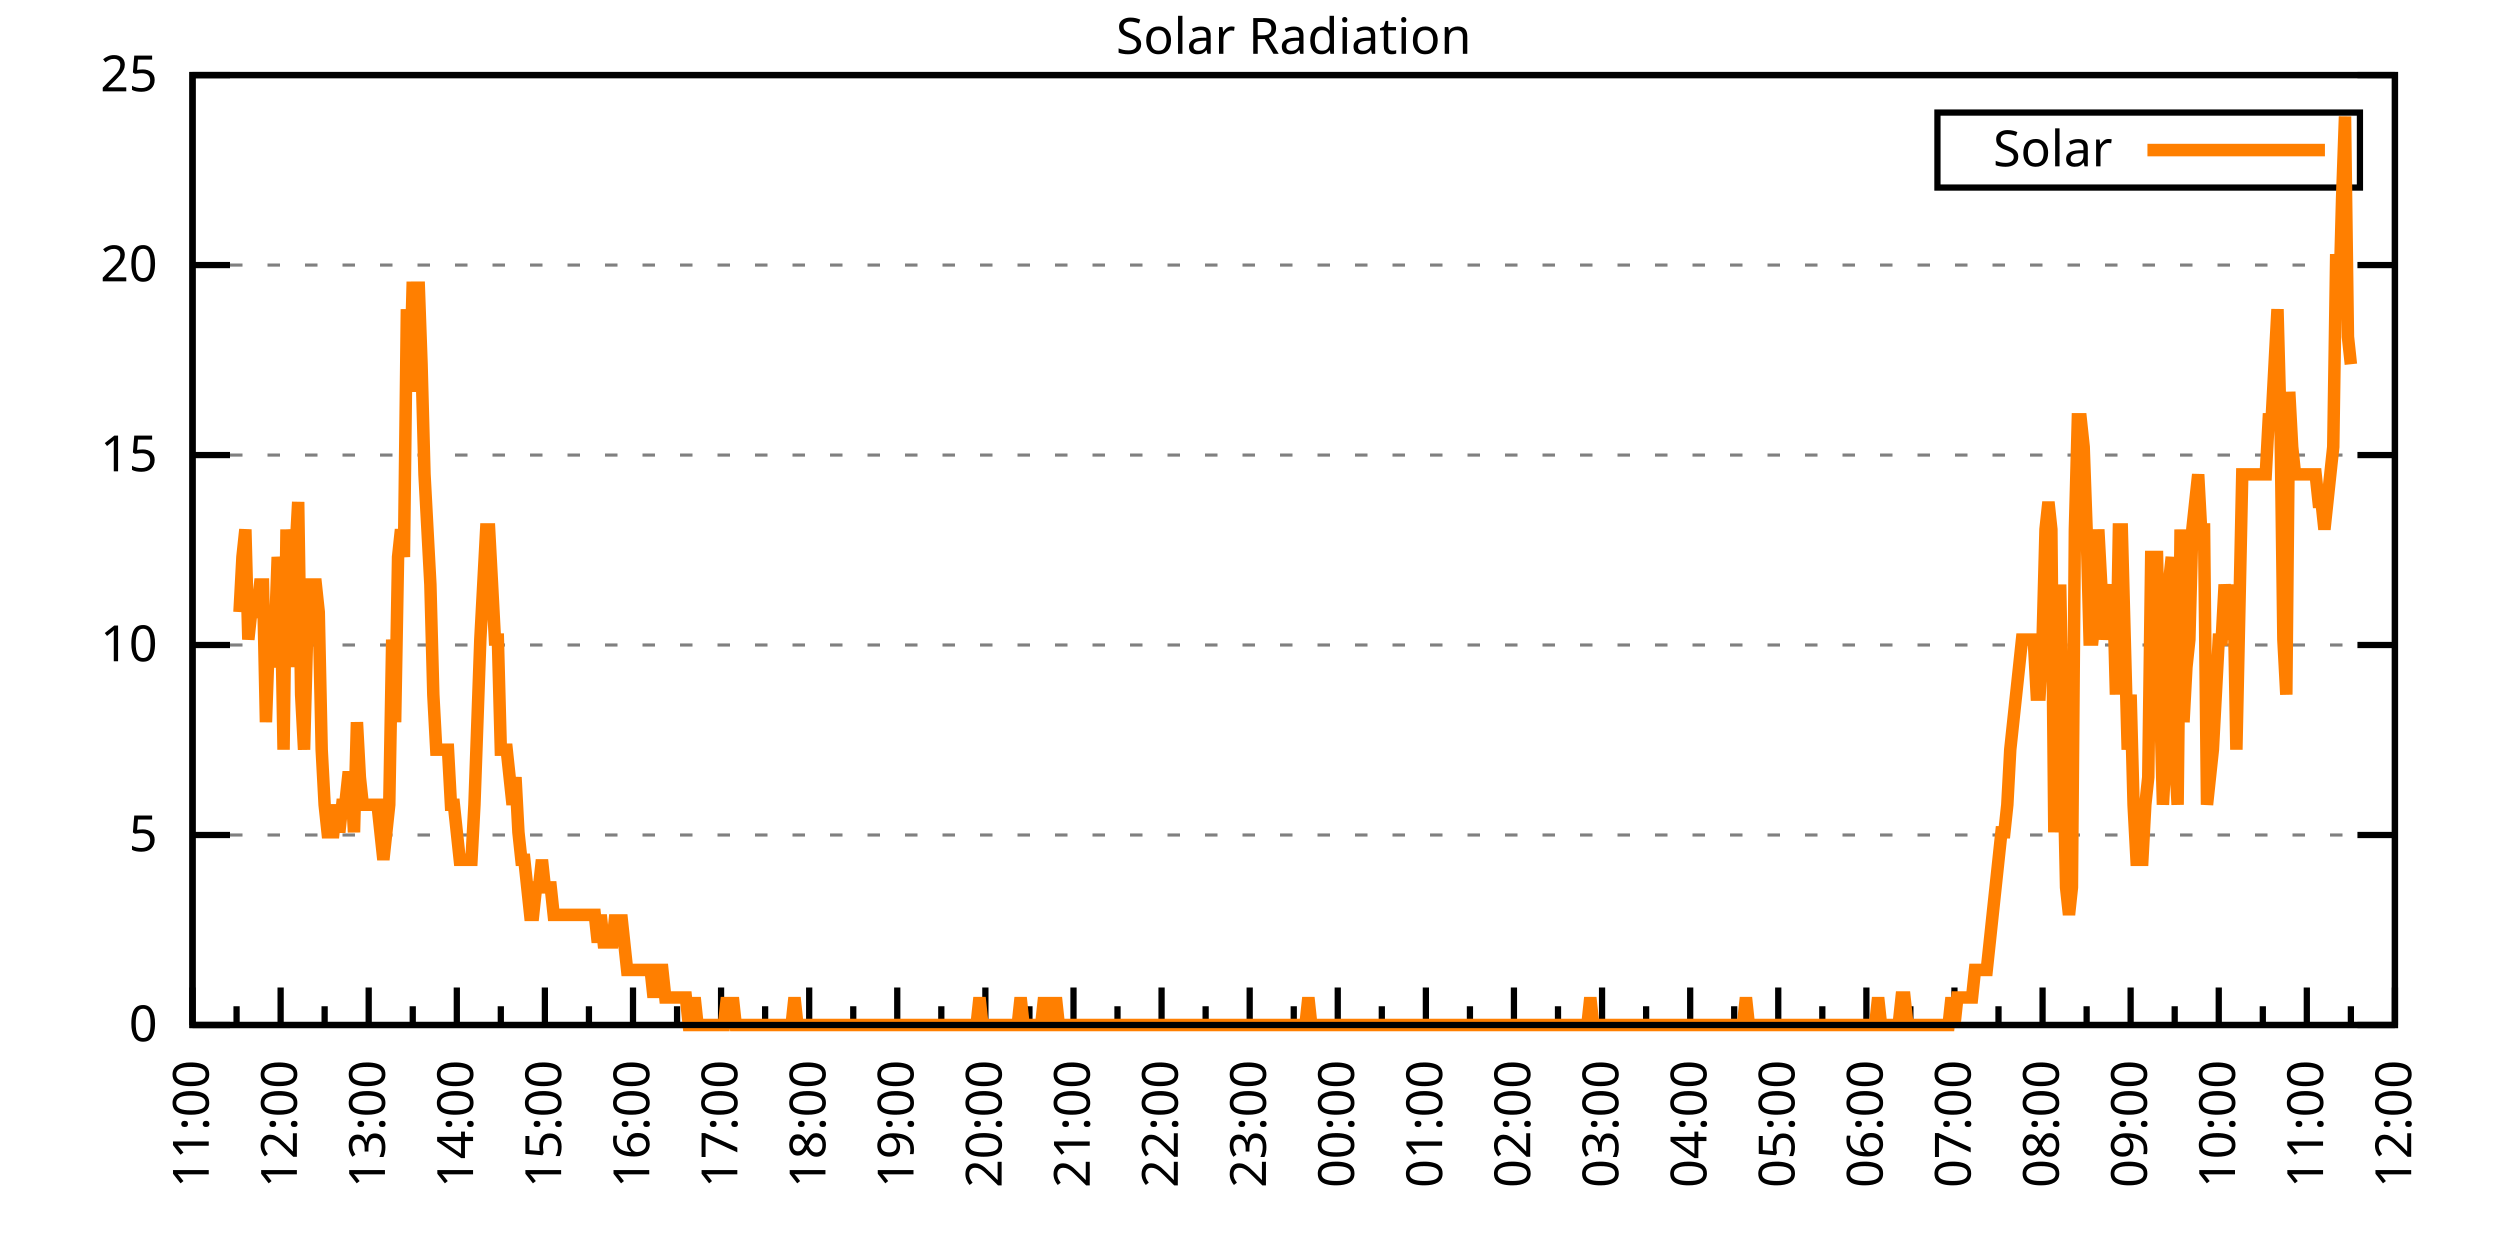
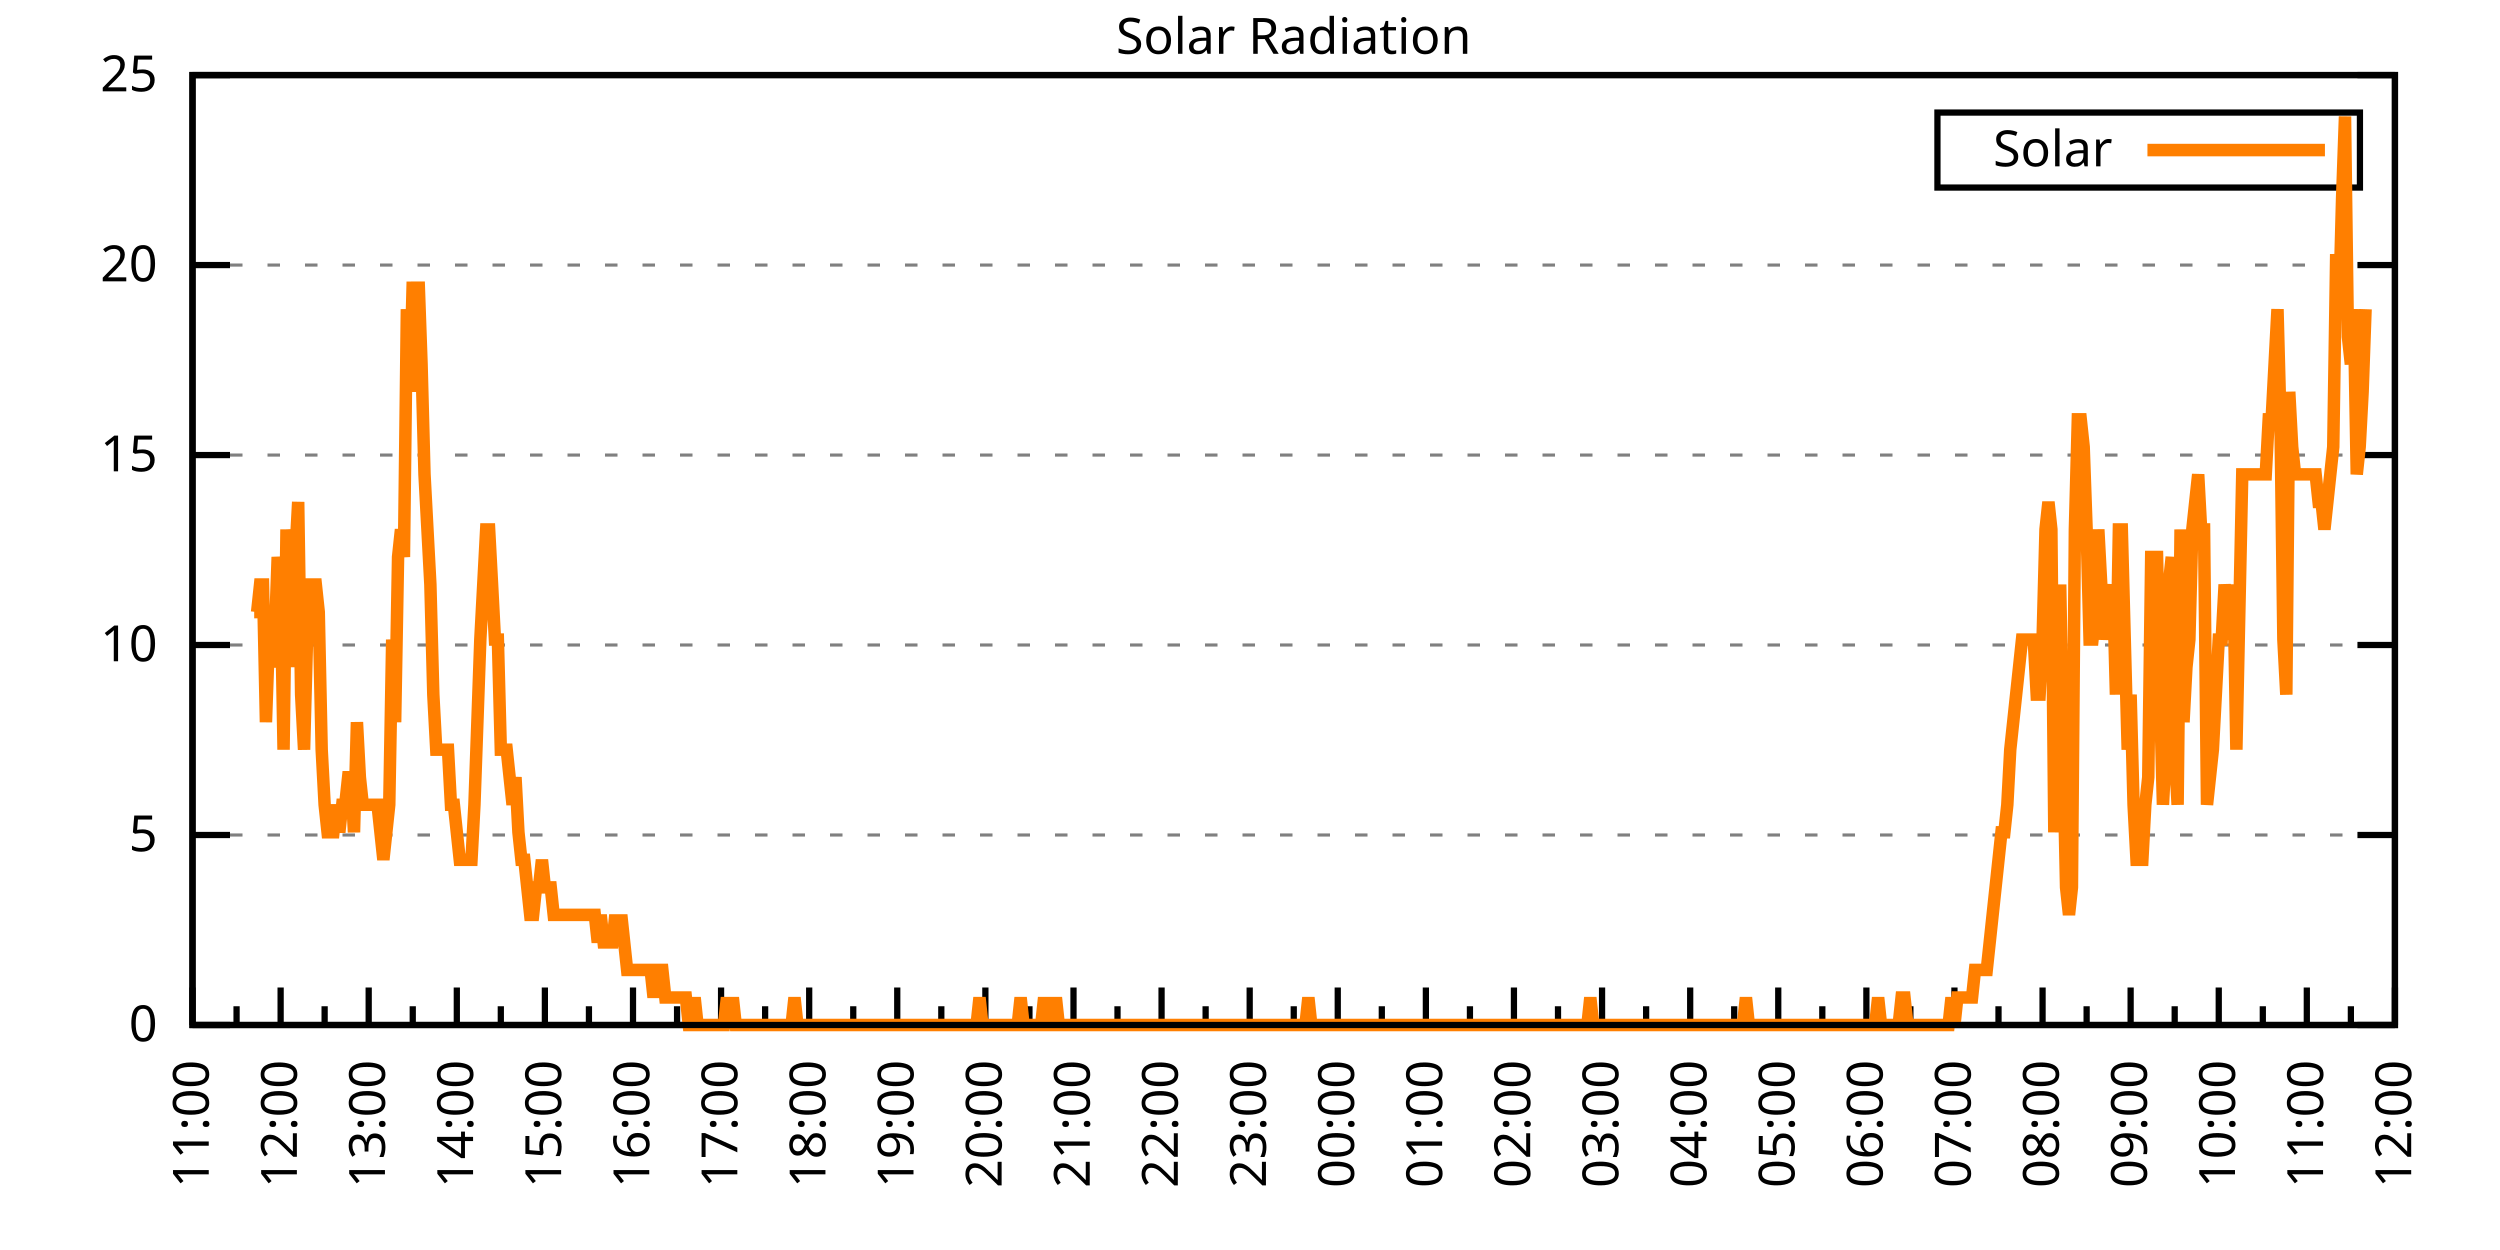
<svg xmlns="http://www.w3.org/2000/svg" xmlns:xlink="http://www.w3.org/1999/xlink" width="400" height="200" viewBox="0 0 400 200">
  <g id="gnuplot_canvas">
    <rect x="0" y="0" width="400" height="200" fill="none" />
    <defs>
      <circle id="gpDot" r="0.5" stroke-width="0.5" stroke="currentColor" />
      <path id="gpPt0" stroke-width="0.333" stroke="currentColor" d="M-1,0 h2 M0,-1 v2" />
      <path id="gpPt1" stroke-width="0.333" stroke="currentColor" d="M-1,-1 L1,1 M1,-1 L-1,1" />
      <path id="gpPt2" stroke-width="0.333" stroke="currentColor" d="M-1,0 L1,0 M0,-1 L0,1 M-1,-1 L1,1 M-1,1 L1,-1" />
      <rect id="gpPt3" stroke-width="0.333" stroke="currentColor" x="-1" y="-1" width="2" height="2" />
      <rect id="gpPt4" stroke-width="0.333" stroke="currentColor" fill="currentColor" x="-1" y="-1" width="2" height="2" />
      <circle id="gpPt5" stroke-width="0.333" stroke="currentColor" cx="0" cy="0" r="1" />
      <use xlink:href="#gpPt5" id="gpPt6" fill="currentColor" stroke="none" />
      <path id="gpPt7" stroke-width="0.333" stroke="currentColor" d="M0,-1.33 L-1.33,0.67 L1.33,0.67 z" />
      <use xlink:href="#gpPt7" id="gpPt8" fill="currentColor" stroke="none" />
      <use xlink:href="#gpPt7" id="gpPt9" stroke="currentColor" transform="rotate(180)" />
      <use xlink:href="#gpPt9" id="gpPt10" fill="currentColor" stroke="none" />
      <use xlink:href="#gpPt3" id="gpPt11" stroke="currentColor" transform="rotate(45)" />
      <use xlink:href="#gpPt11" id="gpPt12" fill="currentColor" stroke="none" />
      <path id="gpPt13" stroke-width="0.333" stroke="currentColor" d="M0,1.330 L1.265,0.411 L0.782,-1.067 L-0.782,-1.076 L-1.265,0.411 z" />
      <use xlink:href="#gpPt13" id="gpPt14" fill="currentColor" stroke="none" />
      <filter id="textbox" filterUnits="objectBoundingBox" x="0" y="0" height="1" width="1">
        <feFlood flood-color="white" flood-opacity="1" result="bgnd" />
        <feComposite in="SourceGraphic" in2="bgnd" operator="atop" />
      </filter>
      <filter id="greybox" filterUnits="objectBoundingBox" x="0" y="0" height="1" width="1">
        <feFlood flood-color="lightgrey" flood-opacity="1" result="grey" />
        <feComposite in="SourceGraphic" in2="grey" operator="atop" />
      </filter>
    </defs>
    <g fill="none" color="white" stroke="currentColor" stroke-width="1.00" stroke-linecap="butt" stroke-linejoin="miter">
</g>
    <g fill="none" color="black" stroke="currentColor" stroke-width="1.00" stroke-linecap="butt" stroke-linejoin="miter">
      <g stroke="none" shape-rendering="crispEdges">
        <polygon fill="rgb(255, 255, 255)" points="30.80,164.00 383.18,164.00 383.18,12.02 30.80,12.02 " />
      </g>
    </g>
    <g fill="none" color="black" stroke="currentColor" stroke-width="1.00" stroke-linecap="butt" stroke-linejoin="miter">
</g>
    <g fill="none" color="black" stroke="black" stroke-width="0.50" stroke-linecap="butt" stroke-linejoin="miter">
</g>
    <g fill="none" color="gray" stroke="currentColor" stroke-width="0.50" stroke-linecap="butt" stroke-linejoin="miter">
      <path stroke="gray" stroke-dasharray="2,4" class="gridline" d="M30.80,164.00 L383.19,164.00  " />
    </g>
    <g fill="none" color="gray" stroke="gray" stroke-width="1.00" stroke-linecap="butt" stroke-linejoin="miter">
</g>
    <g fill="none" color="black" stroke="currentColor" stroke-width="1.00" stroke-linecap="butt" stroke-linejoin="miter">
      <path stroke="black" d="M30.80,164.00 L36.80,164.00 M383.19,164.00 L377.19,164.00  " />
      <g transform="translate(25.20,166.60)" stroke="none" fill="black" font-family="Sans" font-size="8.00" text-anchor="end">
        <text>
          <tspan font-family="Sans"> 0</tspan>
        </text>
      </g>
    </g>
    <g fill="none" color="black" stroke="currentColor" stroke-width="1.00" stroke-linecap="butt" stroke-linejoin="miter">
</g>
    <g fill="none" color="black" stroke="black" stroke-width="0.50" stroke-linecap="butt" stroke-linejoin="miter">
</g>
    <g fill="none" color="gray" stroke="currentColor" stroke-width="0.50" stroke-linecap="butt" stroke-linejoin="miter">
      <path stroke="gray" stroke-dasharray="2,4" class="gridline" d="M30.80,133.60 L383.19,133.60  " />
    </g>
    <g fill="none" color="gray" stroke="gray" stroke-width="1.00" stroke-linecap="butt" stroke-linejoin="miter">
</g>
    <g fill="none" color="black" stroke="currentColor" stroke-width="1.00" stroke-linecap="butt" stroke-linejoin="miter">
      <path stroke="black" d="M30.80,133.60 L36.80,133.60 M383.19,133.60 L377.19,133.60  " />
      <g transform="translate(25.20,136.20)" stroke="none" fill="black" font-family="Sans" font-size="8.00" text-anchor="end">
        <text>
          <tspan font-family="Sans"> 5</tspan>
        </text>
      </g>
    </g>
    <g fill="none" color="black" stroke="currentColor" stroke-width="1.00" stroke-linecap="butt" stroke-linejoin="miter">
</g>
    <g fill="none" color="black" stroke="black" stroke-width="0.50" stroke-linecap="butt" stroke-linejoin="miter">
</g>
    <g fill="none" color="gray" stroke="currentColor" stroke-width="0.50" stroke-linecap="butt" stroke-linejoin="miter">
      <path stroke="gray" stroke-dasharray="2,4" class="gridline" d="M30.80,103.20 L383.19,103.20  " />
    </g>
    <g fill="none" color="gray" stroke="gray" stroke-width="1.00" stroke-linecap="butt" stroke-linejoin="miter">
</g>
    <g fill="none" color="black" stroke="currentColor" stroke-width="1.00" stroke-linecap="butt" stroke-linejoin="miter">
      <path stroke="black" d="M30.80,103.20 L36.80,103.20 M383.19,103.20 L377.19,103.20  " />
      <g transform="translate(25.20,105.80)" stroke="none" fill="black" font-family="Sans" font-size="8.00" text-anchor="end">
        <text>
          <tspan font-family="Sans"> 10</tspan>
        </text>
      </g>
    </g>
    <g fill="none" color="black" stroke="currentColor" stroke-width="1.00" stroke-linecap="butt" stroke-linejoin="miter">
</g>
    <g fill="none" color="black" stroke="black" stroke-width="0.50" stroke-linecap="butt" stroke-linejoin="miter">
</g>
    <g fill="none" color="gray" stroke="currentColor" stroke-width="0.50" stroke-linecap="butt" stroke-linejoin="miter">
      <path stroke="gray" stroke-dasharray="2,4" class="gridline" d="M30.80,72.81 L383.19,72.81  " />
    </g>
    <g fill="none" color="gray" stroke="gray" stroke-width="1.00" stroke-linecap="butt" stroke-linejoin="miter">
</g>
    <g fill="none" color="black" stroke="currentColor" stroke-width="1.00" stroke-linecap="butt" stroke-linejoin="miter">
      <path stroke="black" d="M30.80,72.81 L36.80,72.81 M383.19,72.81 L377.19,72.81  " />
      <g transform="translate(25.20,75.41)" stroke="none" fill="black" font-family="Sans" font-size="8.00" text-anchor="end">
        <text>
          <tspan font-family="Sans"> 15</tspan>
        </text>
      </g>
    </g>
    <g fill="none" color="black" stroke="currentColor" stroke-width="1.00" stroke-linecap="butt" stroke-linejoin="miter">
</g>
    <g fill="none" color="black" stroke="black" stroke-width="0.50" stroke-linecap="butt" stroke-linejoin="miter">
</g>
    <g fill="none" color="gray" stroke="currentColor" stroke-width="0.50" stroke-linecap="butt" stroke-linejoin="miter">
      <path stroke="gray" stroke-dasharray="2,4" class="gridline" d="M30.80,42.41 L383.19,42.41  " />
    </g>
    <g fill="none" color="gray" stroke="gray" stroke-width="1.00" stroke-linecap="butt" stroke-linejoin="miter">
</g>
    <g fill="none" color="black" stroke="currentColor" stroke-width="1.00" stroke-linecap="butt" stroke-linejoin="miter">
      <path stroke="black" d="M30.80,42.41 L36.80,42.41 M383.19,42.41 L377.19,42.41  " />
      <g transform="translate(25.20,45.01)" stroke="none" fill="black" font-family="Sans" font-size="8.00" text-anchor="end">
        <text>
          <tspan font-family="Sans"> 20</tspan>
        </text>
      </g>
    </g>
    <g fill="none" color="black" stroke="currentColor" stroke-width="1.00" stroke-linecap="butt" stroke-linejoin="miter">
</g>
    <g fill="none" color="black" stroke="black" stroke-width="0.50" stroke-linecap="butt" stroke-linejoin="miter">
</g>
    <g fill="none" color="gray" stroke="currentColor" stroke-width="0.50" stroke-linecap="butt" stroke-linejoin="miter">
      <path stroke="gray" stroke-dasharray="2,4" class="gridline" d="M30.80,12.01 L383.19,12.01  " />
    </g>
    <g fill="none" color="gray" stroke="gray" stroke-width="1.00" stroke-linecap="butt" stroke-linejoin="miter">
</g>
    <g fill="none" color="black" stroke="currentColor" stroke-width="1.00" stroke-linecap="butt" stroke-linejoin="miter">
      <path stroke="black" d="M30.80,12.01 L36.80,12.01 M383.19,12.01 L377.19,12.01  " />
      <g transform="translate(25.20,14.61)" stroke="none" fill="black" font-family="Sans" font-size="8.00" text-anchor="end">
        <text>
          <tspan font-family="Sans"> 25</tspan>
        </text>
      </g>
    </g>
    <g fill="none" color="black" stroke="currentColor" stroke-width="1.00" stroke-linecap="butt" stroke-linejoin="miter">
      <path stroke="black" d="M30.80,164.00 L30.80,158.00  " />
      <g transform="translate(33.40,169.60) rotate(270)" stroke="none" fill="black" font-family="Sans" font-size="8.00" text-anchor="end">
        <text>
          <tspan font-family="Sans">11:00</tspan>
        </text>
      </g>
    </g>
    <g fill="none" color="black" stroke="currentColor" stroke-width="1.00" stroke-linecap="butt" stroke-linejoin="miter">
      <path stroke="black" d="M37.85,164.00 L37.85,161.00 M44.90,164.00 L44.90,158.00  " />
      <g transform="translate(47.50,169.60) rotate(270)" stroke="none" fill="black" font-family="Sans" font-size="8.00" text-anchor="end">
        <text>
          <tspan font-family="Sans">12:00</tspan>
        </text>
      </g>
    </g>
    <g fill="none" color="black" stroke="currentColor" stroke-width="1.00" stroke-linecap="butt" stroke-linejoin="miter">
      <path stroke="black" d="M51.94,164.00 L51.94,161.00 M58.99,164.00 L58.99,158.00  " />
      <g transform="translate(61.59,169.60) rotate(270)" stroke="none" fill="black" font-family="Sans" font-size="8.00" text-anchor="end">
        <text>
          <tspan font-family="Sans">13:00</tspan>
        </text>
      </g>
    </g>
    <g fill="none" color="black" stroke="currentColor" stroke-width="1.00" stroke-linecap="butt" stroke-linejoin="miter">
      <path stroke="black" d="M66.04,164.00 L66.04,161.00 M73.09,164.00 L73.09,158.00  " />
      <g transform="translate(75.69,169.60) rotate(270)" stroke="none" fill="black" font-family="Sans" font-size="8.00" text-anchor="end">
        <text>
          <tspan font-family="Sans">14:00</tspan>
        </text>
      </g>
    </g>
    <g fill="none" color="black" stroke="currentColor" stroke-width="1.00" stroke-linecap="butt" stroke-linejoin="miter">
      <path stroke="black" d="M80.13,164.00 L80.13,161.00 M87.18,164.00 L87.18,158.00  " />
      <g transform="translate(89.78,169.60) rotate(270)" stroke="none" fill="black" font-family="Sans" font-size="8.00" text-anchor="end">
        <text>
          <tspan font-family="Sans">15:00</tspan>
        </text>
      </g>
    </g>
    <g fill="none" color="black" stroke="currentColor" stroke-width="1.00" stroke-linecap="butt" stroke-linejoin="miter">
      <path stroke="black" d="M94.23,164.00 L94.23,161.00 M101.28,164.00 L101.28,158.00  " />
      <g transform="translate(103.88,169.60) rotate(270)" stroke="none" fill="black" font-family="Sans" font-size="8.00" text-anchor="end">
        <text>
          <tspan font-family="Sans">16:00</tspan>
        </text>
      </g>
    </g>
    <g fill="none" color="black" stroke="currentColor" stroke-width="1.00" stroke-linecap="butt" stroke-linejoin="miter">
      <path stroke="black" d="M108.33,164.00 L108.33,161.00 M115.37,164.00 L115.37,158.00  " />
      <g transform="translate(117.97,169.60) rotate(270)" stroke="none" fill="black" font-family="Sans" font-size="8.00" text-anchor="end">
        <text>
          <tspan font-family="Sans">17:00</tspan>
        </text>
      </g>
    </g>
    <g fill="none" color="black" stroke="currentColor" stroke-width="1.00" stroke-linecap="butt" stroke-linejoin="miter">
      <path stroke="black" d="M122.42,164.00 L122.42,161.00 M129.47,164.00 L129.47,158.00  " />
      <g transform="translate(132.07,169.60) rotate(270)" stroke="none" fill="black" font-family="Sans" font-size="8.00" text-anchor="end">
        <text>
          <tspan font-family="Sans">18:00</tspan>
        </text>
      </g>
    </g>
    <g fill="none" color="black" stroke="currentColor" stroke-width="1.00" stroke-linecap="butt" stroke-linejoin="miter">
      <path stroke="black" d="M136.52,164.00 L136.52,161.00 M143.56,164.00 L143.56,158.00  " />
      <g transform="translate(146.16,169.60) rotate(270)" stroke="none" fill="black" font-family="Sans" font-size="8.00" text-anchor="end">
        <text>
          <tspan font-family="Sans">19:00</tspan>
        </text>
      </g>
    </g>
    <g fill="none" color="black" stroke="currentColor" stroke-width="1.00" stroke-linecap="butt" stroke-linejoin="miter">
      <path stroke="black" d="M150.61,164.00 L150.61,161.00 M157.66,164.00 L157.66,158.00  " />
      <g transform="translate(160.26,169.60) rotate(270)" stroke="none" fill="black" font-family="Sans" font-size="8.00" text-anchor="end">
        <text>
          <tspan font-family="Sans">20:00</tspan>
        </text>
      </g>
    </g>
    <g fill="none" color="black" stroke="currentColor" stroke-width="1.00" stroke-linecap="butt" stroke-linejoin="miter">
      <path stroke="black" d="M164.71,164.00 L164.71,161.00 M171.76,164.00 L171.76,158.00  " />
      <g transform="translate(174.36,169.60) rotate(270)" stroke="none" fill="black" font-family="Sans" font-size="8.00" text-anchor="end">
        <text>
          <tspan font-family="Sans">21:00</tspan>
        </text>
      </g>
    </g>
    <g fill="none" color="black" stroke="currentColor" stroke-width="1.00" stroke-linecap="butt" stroke-linejoin="miter">
      <path stroke="black" d="M178.80,164.00 L178.80,161.00 M185.85,164.00 L185.85,158.00  " />
      <g transform="translate(188.45,169.60) rotate(270)" stroke="none" fill="black" font-family="Sans" font-size="8.00" text-anchor="end">
        <text>
          <tspan font-family="Sans">22:00</tspan>
        </text>
      </g>
    </g>
    <g fill="none" color="black" stroke="currentColor" stroke-width="1.00" stroke-linecap="butt" stroke-linejoin="miter">
      <path stroke="black" d="M192.90,164.00 L192.90,161.00 M199.95,164.00 L199.95,158.00  " />
      <g transform="translate(202.55,169.60) rotate(270)" stroke="none" fill="black" font-family="Sans" font-size="8.00" text-anchor="end">
        <text>
          <tspan font-family="Sans">23:00</tspan>
        </text>
      </g>
    </g>
    <g fill="none" color="black" stroke="currentColor" stroke-width="1.00" stroke-linecap="butt" stroke-linejoin="miter">
      <path stroke="black" d="M207.00,164.00 L207.00,161.00 M214.04,164.00 L214.04,158.00  " />
      <g transform="translate(216.64,169.60) rotate(270)" stroke="none" fill="black" font-family="Sans" font-size="8.00" text-anchor="end">
        <text>
          <tspan font-family="Sans">00:00</tspan>
        </text>
      </g>
    </g>
    <g fill="none" color="black" stroke="currentColor" stroke-width="1.00" stroke-linecap="butt" stroke-linejoin="miter">
      <path stroke="black" d="M221.09,164.00 L221.09,161.00 M228.14,164.00 L228.14,158.00  " />
      <g transform="translate(230.74,169.60) rotate(270)" stroke="none" fill="black" font-family="Sans" font-size="8.00" text-anchor="end">
        <text>
          <tspan font-family="Sans">01:00</tspan>
        </text>
      </g>
    </g>
    <g fill="none" color="black" stroke="currentColor" stroke-width="1.00" stroke-linecap="butt" stroke-linejoin="miter">
      <path stroke="black" d="M235.19,164.00 L235.19,161.00 M242.23,164.00 L242.23,158.00  " />
      <g transform="translate(244.83,169.60) rotate(270)" stroke="none" fill="black" font-family="Sans" font-size="8.00" text-anchor="end">
        <text>
          <tspan font-family="Sans">02:00</tspan>
        </text>
      </g>
    </g>
    <g fill="none" color="black" stroke="currentColor" stroke-width="1.00" stroke-linecap="butt" stroke-linejoin="miter">
      <path stroke="black" d="M249.28,164.00 L249.28,161.00 M256.33,164.00 L256.33,158.00  " />
      <g transform="translate(258.93,169.60) rotate(270)" stroke="none" fill="black" font-family="Sans" font-size="8.00" text-anchor="end">
        <text>
          <tspan font-family="Sans">03:00</tspan>
        </text>
      </g>
    </g>
    <g fill="none" color="black" stroke="currentColor" stroke-width="1.00" stroke-linecap="butt" stroke-linejoin="miter">
      <path stroke="black" d="M263.38,164.00 L263.38,161.00 M270.43,164.00 L270.43,158.00  " />
      <g transform="translate(273.03,169.60) rotate(270)" stroke="none" fill="black" font-family="Sans" font-size="8.00" text-anchor="end">
        <text>
          <tspan font-family="Sans">04:00</tspan>
        </text>
      </g>
    </g>
    <g fill="none" color="black" stroke="currentColor" stroke-width="1.00" stroke-linecap="butt" stroke-linejoin="miter">
      <path stroke="black" d="M277.47,164.00 L277.47,161.00 M284.52,164.00 L284.52,158.00  " />
      <g transform="translate(287.12,169.60) rotate(270)" stroke="none" fill="black" font-family="Sans" font-size="8.00" text-anchor="end">
        <text>
          <tspan font-family="Sans">05:00</tspan>
        </text>
      </g>
    </g>
    <g fill="none" color="black" stroke="currentColor" stroke-width="1.00" stroke-linecap="butt" stroke-linejoin="miter">
      <path stroke="black" d="M291.57,164.00 L291.57,161.00 M298.62,164.00 L298.62,158.00  " />
      <g transform="translate(301.22,169.60) rotate(270)" stroke="none" fill="black" font-family="Sans" font-size="8.00" text-anchor="end">
        <text>
          <tspan font-family="Sans">06:00</tspan>
        </text>
      </g>
    </g>
    <g fill="none" color="black" stroke="currentColor" stroke-width="1.00" stroke-linecap="butt" stroke-linejoin="miter">
      <path stroke="black" d="M305.66,164.00 L305.66,161.00 M312.71,164.00 L312.71,158.00  " />
      <g transform="translate(315.31,169.60) rotate(270)" stroke="none" fill="black" font-family="Sans" font-size="8.00" text-anchor="end">
        <text>
          <tspan font-family="Sans">07:00</tspan>
        </text>
      </g>
    </g>
    <g fill="none" color="black" stroke="currentColor" stroke-width="1.00" stroke-linecap="butt" stroke-linejoin="miter">
      <path stroke="black" d="M319.76,164.00 L319.76,161.00 M326.81,164.00 L326.81,158.00  " />
      <g transform="translate(329.41,169.60) rotate(270)" stroke="none" fill="black" font-family="Sans" font-size="8.00" text-anchor="end">
        <text>
          <tspan font-family="Sans">08:00</tspan>
        </text>
      </g>
    </g>
    <g fill="none" color="black" stroke="currentColor" stroke-width="1.00" stroke-linecap="butt" stroke-linejoin="miter">
      <path stroke="black" d="M333.86,164.00 L333.86,161.00 M340.90,164.00 L340.90,158.00  " />
      <g transform="translate(343.50,169.60) rotate(270)" stroke="none" fill="black" font-family="Sans" font-size="8.00" text-anchor="end">
        <text>
          <tspan font-family="Sans">09:00</tspan>
        </text>
      </g>
    </g>
    <g fill="none" color="black" stroke="currentColor" stroke-width="1.00" stroke-linecap="butt" stroke-linejoin="miter">
      <path stroke="black" d="M347.95,164.00 L347.95,161.00 M355.00,164.00 L355.00,158.00  " />
      <g transform="translate(357.60,169.60) rotate(270)" stroke="none" fill="black" font-family="Sans" font-size="8.00" text-anchor="end">
        <text>
          <tspan font-family="Sans">10:00</tspan>
        </text>
      </g>
    </g>
    <g fill="none" color="black" stroke="currentColor" stroke-width="1.00" stroke-linecap="butt" stroke-linejoin="miter">
      <path stroke="black" d="M362.05,164.00 L362.05,161.00 M369.09,164.00 L369.09,158.00  " />
      <g transform="translate(371.69,169.60) rotate(270)" stroke="none" fill="black" font-family="Sans" font-size="8.00" text-anchor="end">
        <text>
          <tspan font-family="Sans">11:00</tspan>
        </text>
      </g>
    </g>
    <g fill="none" color="black" stroke="currentColor" stroke-width="1.00" stroke-linecap="butt" stroke-linejoin="miter">
      <path stroke="black" d="M376.14,164.00 L376.14,161.00 M383.19,164.00 L383.19,158.00  " />
      <g transform="translate(385.79,169.60) rotate(270)" stroke="none" fill="black" font-family="Sans" font-size="8.00" text-anchor="end">
        <text>
          <tspan font-family="Sans">12:00</tspan>
        </text>
      </g>
    </g>
    <g fill="none" color="black" stroke="currentColor" stroke-width="1.00" stroke-linecap="butt" stroke-linejoin="miter">
</g>
    <g fill="none" color="black" stroke="currentColor" stroke-width="1.00" stroke-linecap="butt" stroke-linejoin="miter">
      <path stroke="black" d="M30.80,12.01 L30.80,164.00 L383.19,164.00 L383.19,12.01 L30.80,12.01 Z  " />
    </g>
    <g fill="none" color="black" stroke="currentColor" stroke-width="1.00" stroke-linecap="butt" stroke-linejoin="miter">
      <g transform="translate(6.80,88.01) rotate(270)" stroke="none" fill="black" font-family="Sans" font-size="8.00" text-anchor="middle">
        <text />
      </g>
    </g>
    <g fill="none" color="black" stroke="currentColor" stroke-width="1.00" stroke-linecap="butt" stroke-linejoin="miter">
</g>
    <g fill="none" color="black" stroke="currentColor" stroke-width="1.00" stroke-linecap="butt" stroke-linejoin="miter">
      <path stroke="black" d="M309.99,30.01 L309.99,18.01 L377.59,18.01 L377.59,30.01 L309.99,30.01 Z  " />
    </g>
    <g id="Solar_Radiation_plot_1">
      <g fill="none" color="white" stroke="black" stroke-width="2.00" stroke-linecap="butt" stroke-linejoin="miter">
</g>
      <g fill="none" color="black" stroke="currentColor" stroke-width="2.00" stroke-linecap="butt" stroke-linejoin="miter">
        <g transform="translate(337.99,26.61)" stroke="none" fill="black" font-family="Sans" font-size="8.00" text-anchor="end">
          <text>
            <tspan font-family="Sans">Solar</tspan>
          </text>
        </g>
      </g>
      <g fill="none" color="black" stroke="currentColor" stroke-width="2.00" stroke-linecap="butt" stroke-linejoin="miter">
-         <path stroke="rgb(255, 127,   0)" d="M343.59,24.01 L371.99,24.01 M38.32,97.93 L38.79,89.12 L39.26,84.71 L39.73,102.33 L40.20,97.93 L40.67,97.93   L41.14,97.93 L41.61,93.52 L42.08,93.52 L42.55,115.55 L43.02,102.33 L43.49,106.74 L43.96,102.33 L44.43,89.12   L44.90,93.52 L45.37,119.95 L45.84,84.71 L46.31,106.74 L46.78,84.71 L47.24,89.12 L47.71,80.31 L48.18,111.14   L48.65,119.95 L49.12,102.33 L49.59,93.52 L50.06,93.52 L50.53,93.52 L51.00,97.93 L51.47,119.95 L51.94,128.76   L52.41,133.17 L52.88,133.17 L53.35,133.17 L53.82,128.76 L54.29,133.17 L54.76,128.76 L55.23,128.76 L55.70,124.36   L56.17,124.36 L56.64,133.17 L57.11,115.55 L57.58,124.36 L58.05,128.76 L58.52,128.76 L58.99,128.76 L59.46,128.76   L59.93,128.76 L60.40,128.76 L60.87,133.17 L61.34,137.57 L61.81,133.17 L62.28,128.76 L62.75,102.33 L63.22,115.55   L63.69,89.12 L64.16,84.71 L64.63,89.12 L65.10,49.47 L65.57,62.69 L66.04,45.07 L66.51,58.28 L66.98,45.07   L67.45,58.28 L67.92,75.90 L68.39,84.71 L68.86,93.52 L69.33,111.14 L69.80,119.95 L70.27,119.95 L70.74,119.95   L71.21,119.95 L71.68,119.95 L72.15,128.76 L72.62,128.76 L73.09,133.17 L73.56,137.57 L74.03,137.57 L74.50,137.57   L74.97,137.57 L75.44,137.57 L75.91,128.76 L76.38,115.55 L76.85,102.33 L77.32,93.52 L77.79,84.71 L78.26,84.71   L78.73,93.52 L79.19,102.33 L79.66,102.33 L80.13,119.95 L80.60,119.95 L81.07,119.95 L81.54,124.36 L82.01,128.76   L82.48,124.36 L82.95,133.17 L83.42,137.57 L83.89,137.57 L84.36,141.98 L84.83,146.38 L85.30,146.38 L85.77,141.98   L86.24,141.98 L86.71,137.57 L87.18,141.98 L87.65,141.98 L88.12,141.98 L88.59,146.38 L89.06,146.38 L89.53,146.38   L90.00,146.38 L90.47,146.38 L90.94,146.38 L91.41,146.38 L91.88,146.38 L92.35,146.38 L92.82,146.38 L93.29,146.38   L93.76,146.38 L94.23,146.38 L94.70,146.38 L95.17,146.38 L95.64,150.79 L96.11,146.38 L96.58,150.79 L97.05,150.79   L97.52,150.79 L97.99,150.79 L98.46,146.38 L98.93,150.79 L99.40,146.38 L99.87,150.79 L100.34,155.19 L100.81,155.19   L101.28,155.19 L101.75,155.19 L102.22,155.19 L102.69,155.19 L103.16,155.19 L103.63,155.19 L104.10,155.19 L104.57,159.60   L105.04,155.19 L105.51,155.19 L105.98,155.19 L106.45,159.60 L106.92,159.60 L107.39,159.60 L107.86,159.60 L108.33,159.60   L108.80,159.60 L109.27,159.60 L109.74,159.60 L110.21,164.00 L110.68,164.00 L111.14,159.60 L111.61,164.00 L112.08,164.00   L112.55,164.00 L113.02,164.00 L113.49,164.00 L113.96,164.00 L114.43,164.00 L114.90,164.00 L115.37,164.00 L115.84,164.00   L116.31,159.60 L116.78,164.00 L117.25,159.60 L117.72,164.00 L118.19,164.00 L118.66,164.00 L119.13,164.00 L119.60,164.00   L120.07,164.00 L120.54,164.00 L121.01,164.00 L121.48,164.00 L121.95,164.00 L122.42,164.00 L122.89,164.00 L123.36,164.00   L123.83,164.00 L124.30,164.00 L124.77,164.00 L125.24,164.00 L125.71,164.00 L126.18,164.00 L126.65,164.00 L127.12,159.60   L127.59,164.00 L128.06,164.00 L128.53,164.00 L129.00,164.00 L129.47,164.00 L129.94,164.00 L130.41,164.00 L130.88,164.00   L131.35,164.00 L131.82,164.00 L132.29,164.00 L132.76,164.00 L133.23,164.00 L133.70,164.00 L134.17,164.00 L134.64,164.00   L135.11,164.00 L135.58,164.00 L136.05,164.00 L136.52,164.00 L136.99,164.00 L137.46,164.00 L137.93,164.00 L138.40,164.00   L138.87,164.00 L139.34,164.00 L139.81,164.00 L140.28,164.00 L140.75,164.00 L141.22,164.00 L141.69,164.00 L142.16,164.00   L142.63,164.00 L143.09,164.00 L143.56,164.00 L144.03,164.00 L144.50,164.00 L144.97,164.00 L145.44,164.00 L145.91,164.00   L146.38,164.00 L146.85,164.00 L147.32,164.00 L147.79,164.00 L148.26,164.00 L148.73,164.00 L149.20,164.00 L149.67,164.00   L150.14,164.00 L150.61,164.00 L151.08,164.00 L151.55,164.00 L152.02,164.00 L152.49,164.00 L152.96,164.00 L153.43,164.00   L153.90,164.00 L154.37,164.00 L154.84,164.00 L155.31,164.00 L155.78,164.00 L156.25,164.00 L156.72,159.60 L157.19,164.00   L157.66,164.00 L158.13,164.00 L158.60,164.00 L159.07,164.00 L159.54,164.00 L160.01,164.00 L160.48,164.00 L160.95,164.00   L161.42,164.00 L161.89,164.00 L162.36,164.00 L162.83,164.00 L163.30,159.60 L163.77,164.00 L164.24,164.00 L164.71,164.00   L165.18,164.00 L165.65,164.00 L166.12,164.00 L166.59,164.00 L167.06,159.60 L167.53,164.00 L168.00,164.00 L168.47,164.00   L168.94,159.60 L169.41,164.00 L169.88,164.00 L170.35,164.00 L170.82,164.00 L171.29,164.00 L171.76,164.00 L172.23,164.00   L172.70,164.00 L173.17,164.00 L173.64,164.00 L174.11,164.00 L174.58,164.00 L175.04,164.00 L175.51,164.00 L175.98,164.00   L176.45,164.00 L176.92,164.00 L177.39,164.00 L177.86,164.00 L178.33,164.00 L178.80,164.00 L179.27,164.00 L179.74,164.00   L180.21,164.00 L180.68,164.00 L181.15,164.00 L181.62,164.00 L182.09,164.00 L182.56,164.00 L183.03,164.00 L183.50,164.00   L183.97,164.00 L184.44,164.00 L184.91,164.00 L185.38,164.00 L185.85,164.00 L186.32,164.00 L186.79,164.00 L187.26,164.00   L187.73,164.00 L188.20,164.00 L188.67,164.00 L189.14,164.00 L189.61,164.00 L190.08,164.00 L190.55,164.00 L191.02,164.00   L191.49,164.00 L191.96,164.00 L192.43,164.00 L192.90,164.00 L193.37,164.00 L193.84,164.00 L194.31,164.00 L194.78,164.00   L195.25,164.00 L195.72,164.00 L196.19,164.00 L196.66,164.00 L197.13,164.00 L197.60,164.00 L198.07,164.00 L198.54,164.00   L199.01,164.00 L199.48,164.00 L199.95,164.00 L200.42,164.00 L200.89,164.00 L201.36,164.00 L201.83,164.00 L202.30,164.00   L202.77,164.00 L203.24,164.00 L203.71,164.00 L204.18,164.00 L204.65,164.00 L205.12,164.00 L205.59,164.00 L206.06,164.00   L206.53,164.00 L207.00,164.00 L207.46,164.00 L207.93,164.00 L208.40,164.00 L208.87,164.00 L209.34,159.60 L209.81,164.00   L210.28,164.00 L210.75,164.00 L211.22,164.00 L211.69,164.00 L212.16,164.00 L212.63,164.00 L213.10,164.00 L213.57,164.00   L214.04,164.00 L214.51,164.00 L214.98,164.00 L215.45,164.00 L215.92,164.00 L216.39,164.00 L216.86,164.00 L217.33,164.00   L217.80,164.00 L218.27,164.00 L218.74,164.00 L219.21,164.00 L219.68,164.00 L220.15,164.00 L220.62,164.00 L221.09,164.00   L221.56,164.00 L222.03,164.00 L222.50,164.00 L222.97,164.00 L223.44,164.00 L223.91,164.00 L224.38,164.00 L224.85,164.00   L225.32,164.00 L225.79,164.00 L226.26,164.00 L226.73,164.00 L227.20,164.00 L227.67,164.00 L228.14,164.00 L228.61,164.00   L229.08,164.00 L229.55,164.00 L230.02,164.00 L230.49,164.00 L230.96,164.00 L231.43,164.00 L231.90,164.00 L232.37,164.00   L232.84,164.00 L233.31,164.00 L233.78,164.00 L234.25,164.00 L234.72,164.00 L235.19,164.00 L235.66,164.00 L236.13,164.00   L236.60,164.00 L237.07,164.00 L237.54,164.00 L238.01,164.00 L238.48,164.00 L238.95,164.00 L239.41,164.00 L239.88,164.00   L240.35,164.00 L240.82,164.00 L241.29,164.00 L241.76,164.00 L242.23,164.00 L242.70,164.00 L243.17,164.00 L243.64,164.00   L244.11,164.00 L244.58,164.00 L245.05,164.00 L245.52,164.00 L245.99,164.00 L246.46,164.00 L246.93,164.00 L247.40,164.00   L247.87,164.00 L248.34,164.00 L248.81,164.00 L249.28,164.00 L249.75,164.00 L250.22,164.00 L250.69,164.00 L251.16,164.00   L251.63,164.00 L252.10,164.00 L252.57,164.00 L253.04,164.00 L253.51,164.00 L253.98,164.00 L254.45,159.60 L254.92,164.00   L255.39,164.00 L255.86,164.00 L256.33,164.00 L256.80,164.00 L257.27,164.00 L257.74,164.00 L258.21,164.00 L258.68,164.00   L259.15,164.00 L259.62,164.00 L260.09,164.00 L260.56,164.00 L261.03,164.00 L261.50,164.00 L261.97,164.00 L262.44,164.00   L262.91,164.00 L263.38,164.00 L263.85,164.00 L264.32,164.00 L264.79,164.00 L265.26,164.00 L265.73,164.00 L266.20,164.00   L266.67,164.00 L267.14,164.00 L267.61,164.00 L268.08,164.00 L268.55,164.00 L269.02,164.00 L269.49,164.00 L269.96,164.00   L270.43,164.00 L270.90,164.00 L271.36,164.00 L271.83,164.00 L272.30,164.00 L272.77,164.00 L273.24,164.00 L273.71,164.00   L274.18,164.00 L274.65,164.00 L275.12,164.00 L275.59,164.00 L276.06,164.00 L276.53,164.00 L277.00,164.00 L277.47,164.00   L277.94,164.00 L278.41,164.00 L278.88,164.00 L279.35,159.60 L279.82,164.00 L280.29,164.00 L280.76,164.00 L281.23,164.00   L281.70,164.00 L282.17,164.00 L282.64,164.00 L283.11,164.00 L283.58,164.00 L284.05,164.00 L284.52,164.00 L284.99,164.00   L285.46,164.00 L285.93,164.00 L286.40,164.00 L286.87,164.00 L287.34,164.00 L287.81,164.00 L288.28,164.00 L288.75,164.00   L289.22,164.00 L289.69,164.00 L290.16,164.00 L290.63,164.00 L291.10,164.00 L291.57,164.00 L292.04,164.00 L292.51,164.00   L292.98,164.00 L293.45,164.00 L293.92,164.00 L294.39,164.00 L294.86,164.00 L295.33,164.00 L295.80,164.00 L296.27,164.00   L296.74,164.00 L297.21,164.00 L297.68,164.00 L298.15,164.00 L298.62,164.00 L299.09,164.00 L299.56,164.00 L300.03,164.00   L300.50,159.60 L300.97,164.00 L301.44,164.00 L301.91,164.00 L302.38,164.00 L302.85,164.00 L303.31,164.00 L303.78,164.00   L304.25,159.60 L304.72,159.60 L305.19,164.00 L305.66,164.00 L306.13,164.00 L306.60,164.00 L307.07,164.00 L307.54,164.00   L308.01,164.00 L308.48,164.00 L308.95,164.00 L309.42,164.00 L309.89,164.00 L310.36,164.00 L310.83,164.00 L311.30,164.00   L311.77,164.00 L312.24,159.60 L312.71,164.00 L313.18,159.60 L313.65,159.60 L314.12,159.60 L314.59,159.60 L315.06,159.60   L315.53,159.60 L316.00,155.19 L316.47,155.19 L316.94,155.19 L317.41,155.19 L317.88,155.19 L318.35,150.79 L318.82,146.38   L319.29,141.98 L319.76,137.57 L320.23,133.17 L320.70,133.17 L321.17,128.76 L321.64,119.95 L322.11,115.55 L322.58,111.14   L323.05,106.74 L323.52,102.33 L323.99,102.33 L324.46,102.33 L324.93,102.33 L325.40,102.33 L325.87,111.14 L326.34,111.14   L326.81,102.33 L327.28,84.71 L327.75,80.31 L328.22,84.71 L328.69,133.17 L329.16,115.55 L329.63,93.52 L330.10,119.95   L330.57,141.98 L331.04,146.38 L331.51,141.98 L331.98,84.71 L332.45,67.09 L332.92,67.09 L333.39,71.50 L333.86,84.71   L334.33,102.33 L334.80,102.33 L335.26,97.93 L335.73,84.71 L336.20,93.52 L336.67,102.33 L337.14,97.93 L337.61,97.93   L338.08,93.52 L338.55,111.14 L339.02,84.71 L339.49,84.71 L339.96,102.33 L340.43,119.95 L340.90,111.14 L341.37,128.76   L341.84,137.57 L342.31,137.57 L342.78,137.57 L343.25,128.76 L343.72,124.36 L344.19,89.12 L344.66,89.12 L345.13,89.12   L345.60,111.14 L346.07,128.76 L346.54,119.95 L347.01,93.52 L347.48,89.12 L347.95,119.95 L348.42,128.76 L348.89,84.71   L349.36,115.55 L349.83,106.74 L350.30,102.33 L350.77,84.71 L351.24,80.31 L351.71,75.90 L352.18,84.71 L352.65,84.71   L353.12,128.76 L353.59,124.36 L354.06,119.95 L354.53,111.14 L355.00,102.33 L355.47,102.33 L355.94,93.52 L356.41,97.93   L356.88,102.33 L357.35,93.52 L357.82,119.95 L358.29,97.93 L358.76,75.90 L359.23,75.90 L359.70,75.90 L360.17,75.90   L360.64,75.90 L361.11,75.90 L361.58,75.90 L362.05,75.90 L362.52,75.90 L362.99,67.09 L363.46,67.09 L363.93,58.28   L364.40,49.47 L364.87,67.09 L365.34,102.33 L365.81,111.14 L366.28,62.69 L366.75,71.50 L367.21,75.90 L367.68,75.90   L368.15,75.90 L368.62,75.90 L369.09,75.90 L369.56,75.90 L370.03,75.90 L370.50,75.90 L370.97,80.31 L371.44,80.31   L371.91,84.71 L372.38,80.31 L372.85,75.90 L373.32,71.50 L373.79,40.66 L374.26,49.47 L374.73,31.85 L375.20,18.64   L375.67,53.88 L376.14,58.28  " />
+         <path stroke="rgb(255, 127,   0)" d="M343.59,24.01 L371.99,24.01 M40.67,97.93 L41.14,97.93 L41.61,93.52 L42.08,93.52 L42.55,115.55 L43.02,102.33   L43.49,106.74 L43.96,102.33 L44.43,89.12 L44.90,93.52 L45.37,119.95 L45.84,84.71 L46.31,106.74 L46.78,84.71   L47.24,89.12 L47.71,80.31 L48.18,111.14 L48.65,119.95 L49.12,102.33 L49.59,93.52 L50.06,93.52 L50.53,93.52   L51.00,97.93 L51.47,119.95 L51.94,128.76 L52.41,133.17 L52.88,133.17 L53.35,133.17 L53.82,128.76 L54.29,133.17   L54.76,128.76 L55.23,128.76 L55.70,124.36 L56.17,124.36 L56.64,133.17 L57.11,115.55 L57.58,124.36 L58.05,128.76   L58.52,128.76 L58.99,128.76 L59.46,128.76 L59.93,128.76 L60.40,128.76 L60.87,133.17 L61.34,137.57 L61.81,133.17   L62.28,128.76 L62.75,102.33 L63.22,115.55 L63.69,89.12 L64.16,84.71 L64.63,89.12 L65.10,49.47 L65.57,62.69   L66.04,45.07 L66.51,58.28 L66.98,45.07 L67.45,58.28 L67.92,75.90 L68.39,84.71 L68.86,93.52 L69.33,111.14   L69.80,119.95 L70.27,119.95 L70.74,119.95 L71.21,119.95 L71.68,119.95 L72.15,128.76 L72.62,128.76 L73.09,133.17   L73.56,137.57 L74.03,137.57 L74.50,137.57 L74.97,137.57 L75.44,137.57 L75.91,128.76 L76.38,115.55 L76.85,102.33   L77.32,93.52 L77.79,84.71 L78.26,84.71 L78.73,93.52 L79.19,102.33 L79.66,102.33 L80.13,119.95 L80.60,119.95   L81.07,119.95 L81.54,124.36 L82.01,128.76 L82.48,124.36 L82.95,133.17 L83.42,137.57 L83.89,137.57 L84.36,141.98   L84.83,146.38 L85.30,146.38 L85.77,141.98 L86.24,141.98 L86.71,137.57 L87.18,141.98 L87.65,141.98 L88.12,141.98   L88.59,146.38 L89.06,146.38 L89.53,146.38 L90.00,146.38 L90.47,146.38 L90.94,146.38 L91.41,146.38 L91.88,146.38   L92.35,146.38 L92.82,146.38 L93.29,146.38 L93.76,146.38 L94.23,146.38 L94.70,146.38 L95.17,146.38 L95.64,150.79   L96.11,146.38 L96.58,150.79 L97.05,150.79 L97.52,150.79 L97.99,150.79 L98.46,146.38 L98.93,150.79 L99.40,146.38   L99.87,150.79 L100.34,155.19 L100.81,155.19 L101.28,155.19 L101.75,155.19 L102.22,155.19 L102.69,155.19 L103.16,155.19   L103.63,155.19 L104.10,155.19 L104.57,159.60 L105.04,155.19 L105.51,155.19 L105.98,155.19 L106.45,159.60 L106.92,159.60   L107.39,159.60 L107.86,159.60 L108.33,159.60 L108.80,159.60 L109.27,159.60 L109.74,159.60 L110.21,164.00 L110.68,164.00   L111.14,159.60 L111.61,164.00 L112.08,164.00 L112.55,164.00 L113.02,164.00 L113.49,164.00 L113.96,164.00 L114.43,164.00   L114.90,164.00 L115.37,164.00 L115.84,164.00 L116.31,159.60 L116.78,164.00 L117.25,159.60 L117.72,164.00 L118.19,164.00   L118.66,164.00 L119.13,164.00 L119.60,164.00 L120.07,164.00 L120.54,164.00 L121.01,164.00 L121.48,164.00 L121.95,164.00   L122.42,164.00 L122.89,164.00 L123.36,164.00 L123.83,164.00 L124.30,164.00 L124.77,164.00 L125.24,164.00 L125.71,164.00   L126.18,164.00 L126.65,164.00 L127.12,159.60 L127.59,164.00 L128.06,164.00 L128.53,164.00 L129.00,164.00 L129.47,164.00   L129.94,164.00 L130.41,164.00 L130.88,164.00 L131.35,164.00 L131.82,164.00 L132.29,164.00 L132.76,164.00 L133.23,164.00   L133.70,164.00 L134.17,164.00 L134.64,164.00 L135.11,164.00 L135.58,164.00 L136.05,164.00 L136.52,164.00 L136.99,164.00   L137.46,164.00 L137.93,164.00 L138.40,164.00 L138.87,164.00 L139.34,164.00 L139.81,164.00 L140.28,164.00 L140.75,164.00   L141.22,164.00 L141.69,164.00 L142.16,164.00 L142.63,164.00 L143.09,164.00 L143.56,164.00 L144.03,164.00 L144.50,164.00   L144.97,164.00 L145.44,164.00 L145.91,164.00 L146.38,164.00 L146.85,164.00 L147.32,164.00 L147.79,164.00 L148.26,164.00   L148.73,164.00 L149.20,164.00 L149.67,164.00 L150.14,164.00 L150.61,164.00 L151.08,164.00 L151.55,164.00 L152.02,164.00   L152.49,164.00 L152.96,164.00 L153.43,164.00 L153.90,164.00 L154.37,164.00 L154.84,164.00 L155.31,164.00 L155.78,164.00   L156.25,164.00 L156.72,159.60 L157.19,164.00 L157.66,164.00 L158.13,164.00 L158.60,164.00 L159.07,164.00 L159.54,164.00   L160.01,164.00 L160.48,164.00 L160.95,164.00 L161.42,164.00 L161.89,164.00 L162.36,164.00 L162.83,164.00 L163.30,159.60   L163.77,164.00 L164.24,164.00 L164.71,164.00 L165.18,164.00 L165.65,164.00 L166.12,164.00 L166.59,164.00 L167.06,159.60   L167.53,164.00 L168.00,164.00 L168.47,164.00 L168.94,159.60 L169.41,164.00 L169.88,164.00 L170.35,164.00 L170.82,164.00   L171.29,164.00 L171.76,164.00 L172.23,164.00 L172.70,164.00 L173.17,164.00 L173.64,164.00 L174.11,164.00 L174.58,164.00   L175.04,164.00 L175.51,164.00 L175.98,164.00 L176.45,164.00 L176.92,164.00 L177.39,164.00 L177.86,164.00 L178.33,164.00   L178.80,164.00 L179.27,164.00 L179.74,164.00 L180.21,164.00 L180.68,164.00 L181.15,164.00 L181.62,164.00 L182.09,164.00   L182.56,164.00 L183.03,164.00 L183.50,164.00 L183.97,164.00 L184.44,164.00 L184.91,164.00 L185.38,164.00 L185.85,164.00   L186.32,164.00 L186.79,164.00 L187.26,164.00 L187.73,164.00 L188.20,164.00 L188.67,164.00 L189.14,164.00 L189.61,164.00   L190.08,164.00 L190.55,164.00 L191.02,164.00 L191.49,164.00 L191.96,164.00 L192.43,164.00 L192.90,164.00 L193.37,164.00   L193.84,164.00 L194.31,164.00 L194.78,164.00 L195.25,164.00 L195.72,164.00 L196.19,164.00 L196.66,164.00 L197.13,164.00   L197.60,164.00 L198.07,164.00 L198.54,164.00 L199.01,164.00 L199.48,164.00 L199.95,164.00 L200.42,164.00 L200.89,164.00   L201.36,164.00 L201.83,164.00 L202.30,164.00 L202.77,164.00 L203.24,164.00 L203.71,164.00 L204.18,164.00 L204.65,164.00   L205.12,164.00 L205.59,164.00 L206.06,164.00 L206.53,164.00 L207.00,164.00 L207.46,164.00 L207.93,164.00 L208.40,164.00   L208.87,164.00 L209.34,159.60 L209.81,164.00 L210.28,164.00 L210.75,164.00 L211.22,164.00 L211.69,164.00 L212.16,164.00   L212.63,164.00 L213.10,164.00 L213.57,164.00 L214.04,164.00 L214.51,164.00 L214.98,164.00 L215.45,164.00 L215.92,164.00   L216.39,164.00 L216.86,164.00 L217.33,164.00 L217.80,164.00 L218.27,164.00 L218.74,164.00 L219.21,164.00 L219.68,164.00   L220.15,164.00 L220.62,164.00 L221.09,164.00 L221.56,164.00 L222.03,164.00 L222.50,164.00 L222.97,164.00 L223.44,164.00   L223.91,164.00 L224.38,164.00 L224.85,164.00 L225.32,164.00 L225.79,164.00 L226.26,164.00 L226.73,164.00 L227.20,164.00   L227.67,164.00 L228.14,164.00 L228.61,164.00 L229.08,164.00 L229.55,164.00 L230.02,164.00 L230.49,164.00 L230.96,164.00   L231.43,164.00 L231.90,164.00 L232.37,164.00 L232.84,164.00 L233.31,164.00 L233.78,164.00 L234.25,164.00 L234.72,164.00   L235.19,164.00 L235.66,164.00 L236.13,164.00 L236.60,164.00 L237.07,164.00 L237.54,164.00 L238.01,164.00 L238.48,164.00   L238.95,164.00 L239.41,164.00 L239.88,164.00 L240.35,164.00 L240.82,164.00 L241.29,164.00 L241.76,164.00 L242.23,164.00   L242.70,164.00 L243.17,164.00 L243.64,164.00 L244.11,164.00 L244.58,164.00 L245.05,164.00 L245.52,164.00 L245.99,164.00   L246.46,164.00 L246.93,164.00 L247.40,164.00 L247.87,164.00 L248.34,164.00 L248.81,164.00 L249.28,164.00 L249.75,164.00   L250.22,164.00 L250.69,164.00 L251.16,164.00 L251.63,164.00 L252.10,164.00 L252.57,164.00 L253.04,164.00 L253.51,164.00   L253.98,164.00 L254.45,159.60 L254.92,164.00 L255.39,164.00 L255.86,164.00 L256.33,164.00 L256.80,164.00 L257.27,164.00   L257.74,164.00 L258.21,164.00 L258.68,164.00 L259.15,164.00 L259.62,164.00 L260.09,164.00 L260.56,164.00 L261.03,164.00   L261.50,164.00 L261.97,164.00 L262.44,164.00 L262.91,164.00 L263.38,164.00 L263.85,164.00 L264.32,164.00 L264.79,164.00   L265.26,164.00 L265.73,164.00 L266.20,164.00 L266.67,164.00 L267.14,164.00 L267.61,164.00 L268.08,164.00 L268.55,164.00   L269.02,164.00 L269.49,164.00 L269.96,164.00 L270.43,164.00 L270.90,164.00 L271.36,164.00 L271.83,164.00 L272.30,164.00   L272.77,164.00 L273.24,164.00 L273.71,164.00 L274.18,164.00 L274.65,164.00 L275.12,164.00 L275.59,164.00 L276.06,164.00   L276.53,164.00 L277.00,164.00 L277.47,164.00 L277.94,164.00 L278.41,164.00 L278.88,164.00 L279.35,159.60 L279.82,164.00   L280.29,164.00 L280.76,164.00 L281.23,164.00 L281.70,164.00 L282.17,164.00 L282.64,164.00 L283.11,164.00 L283.58,164.00   L284.05,164.00 L284.52,164.00 L284.99,164.00 L285.46,164.00 L285.93,164.00 L286.40,164.00 L286.87,164.00 L287.34,164.00   L287.81,164.00 L288.28,164.00 L288.75,164.00 L289.22,164.00 L289.69,164.00 L290.16,164.00 L290.63,164.00 L291.10,164.00   L291.57,164.00 L292.04,164.00 L292.51,164.00 L292.98,164.00 L293.45,164.00 L293.92,164.00 L294.39,164.00 L294.86,164.00   L295.33,164.00 L295.80,164.00 L296.27,164.00 L296.74,164.00 L297.21,164.00 L297.68,164.00 L298.15,164.00 L298.62,164.00   L299.09,164.00 L299.56,164.00 L300.03,164.00 L300.50,159.60 L300.97,164.00 L301.44,164.00 L301.91,164.00 L302.38,164.00   L302.85,164.00 L303.31,164.00 L303.78,164.00 L304.25,159.60 L304.72,159.60 L305.19,164.00 L305.66,164.00 L306.13,164.00   L306.60,164.00 L307.07,164.00 L307.54,164.00 L308.01,164.00 L308.48,164.00 L308.95,164.00 L309.42,164.00 L309.89,164.00   L310.36,164.00 L310.83,164.00 L311.30,164.00 L311.77,164.00 L312.24,159.60 L312.71,164.00 L313.18,159.60 L313.65,159.60   L314.12,159.60 L314.59,159.60 L315.06,159.60 L315.53,159.60 L316.00,155.19 L316.47,155.19 L316.94,155.19 L317.41,155.19   L317.88,155.19 L318.35,150.79 L318.82,146.38 L319.29,141.98 L319.76,137.57 L320.23,133.17 L320.70,133.17 L321.17,128.76   L321.64,119.95 L322.11,115.55 L322.58,111.14 L323.05,106.74 L323.52,102.33 L323.99,102.33 L324.46,102.33 L324.93,102.33   L325.40,102.33 L325.87,111.14 L326.34,111.14 L326.81,102.33 L327.28,84.71 L327.75,80.31 L328.22,84.71 L328.69,133.17   L329.16,115.55 L329.63,93.52 L330.10,119.95 L330.57,141.98 L331.04,146.38 L331.51,141.98 L331.98,84.71 L332.45,67.09   L332.92,67.09 L333.39,71.50 L333.86,84.71 L334.33,102.33 L334.80,102.33 L335.26,97.93 L335.73,84.71 L336.20,93.52   L336.67,102.33 L337.14,97.93 L337.61,97.93 L338.08,93.52 L338.55,111.14 L339.02,84.71 L339.49,84.71 L339.96,102.33   L340.43,119.95 L340.90,111.14 L341.37,128.76 L341.84,137.57 L342.31,137.57 L342.78,137.57 L343.25,128.76 L343.72,124.36   L344.19,89.12 L344.66,89.12 L345.13,89.12 L345.60,111.14 L346.07,128.76 L346.54,119.95 L347.01,93.52 L347.48,89.12   L347.95,119.95 L348.42,128.76 L348.89,84.71 L349.36,115.55 L349.83,106.74 L350.30,102.33 L350.77,84.71 L351.24,80.31   L351.71,75.90 L352.18,84.71 L352.65,84.71 L353.12,128.76 L353.59,124.36 L354.06,119.95 L354.53,111.14 L355.00,102.33   L355.47,102.33 L355.94,93.52 L356.41,97.93 L356.88,102.33 L357.35,93.52 L357.82,119.95 L358.29,97.93 L358.76,75.90   L359.23,75.90 L359.70,75.90 L360.17,75.90 L360.64,75.90 L361.11,75.90 L361.58,75.90 L362.05,75.90 L362.52,75.90   L362.99,67.09 L363.46,67.09 L363.93,58.28 L364.40,49.47 L364.87,67.09 L365.34,102.33 L365.81,111.14 L366.28,62.69   L366.75,71.50 L367.21,75.90 L367.68,75.90 L368.15,75.90 L368.62,75.90 L369.09,75.90 L369.56,75.90 L370.03,75.90   L370.50,75.90 L370.97,80.31 L371.44,80.31 L371.91,84.71 L372.38,80.31 L372.85,75.90 L373.32,71.50 L373.79,40.66   L374.26,49.47 L374.73,31.85 L375.20,18.64 L375.67,53.88 L376.14,58.28 L376.61,49.47 L377.08,75.90 L377.55,71.50   L378.02,62.69 L378.49,49.47  " />
      </g>
    </g>
    <g fill="none" color="black" stroke="currentColor" stroke-width="2.00" stroke-linecap="butt" stroke-linejoin="miter">
</g>
    <g fill="none" color="black" stroke="black" stroke-width="1.00" stroke-linecap="butt" stroke-linejoin="miter">
</g>
    <g fill="none" color="black" stroke="currentColor" stroke-width="1.00" stroke-linecap="butt" stroke-linejoin="miter">
      <path stroke="black" d="M30.80,12.01 L30.80,164.00 L383.19,164.00 L383.19,12.01 L30.80,12.01 Z  " />
    </g>
    <g fill="none" color="black" stroke="currentColor" stroke-width="1.00" stroke-linecap="butt" stroke-linejoin="miter">
      <g transform="translate(206.99,8.61)" stroke="none" fill="black" font-family="Sans" font-size="8.00" text-anchor="middle">
        <text>
          <tspan font-family="Sans">Solar Radiation</tspan>
        </text>
      </g>
    </g>
    <g fill="none" color="black" stroke="currentColor" stroke-width="1.00" stroke-linecap="butt" stroke-linejoin="miter">
</g>
  </g>
</svg>
